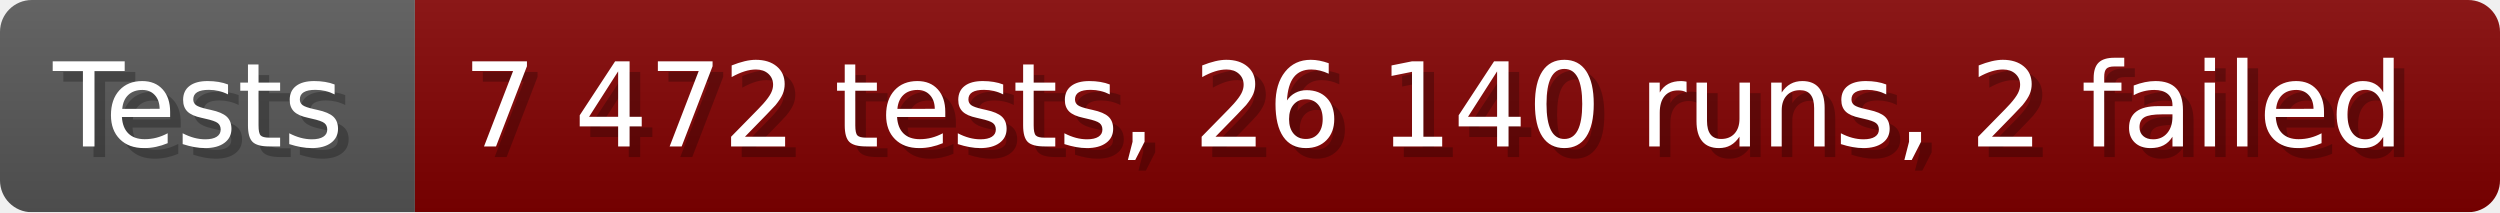
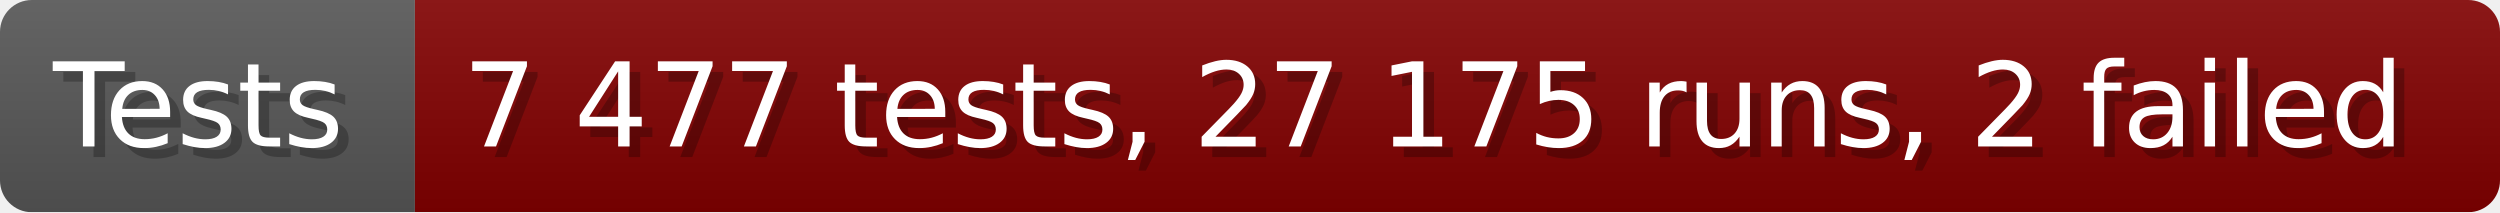
- <svg xmlns="http://www.w3.org/2000/svg" width="235.6" height="20" viewBox="0 0 2356 200" role="img" aria-label="Tests: 7 472 tests, 26 140 runs, 2 failed">
+ <svg xmlns="http://www.w3.org/2000/svg" width="235.6" height="20" viewBox="0 0 2356 200" role="img" aria-label="Tests: 7 477 tests, 27 175 runs, 2 failed">
  <linearGradient id="a" x2="0" y2="100%">
    <stop offset="0" stop-opacity=".1" stop-color="#EEE" />
    <stop offset="1" stop-opacity=".1" />
  </linearGradient>
  <mask id="m">
    <rect width="2356" height="200" rx="30" fill="#FFF" />
  </mask>
  <g mask="url(#m)">
    <rect width="391" height="200" fill="#555" />
    <rect width="1965" height="200" fill="#800000" x="391" />
    <rect width="2356" height="200" fill="url(#a)" />
  </g>
  <g aria-hidden="true" fill="#fff" text-anchor="start" font-family="Verdana,DejaVu Sans,sans-serif" font-size="110">
    <text x="60" y="148" textLength="291" fill="#000" opacity="0.25">Tests</text>
    <text x="50" y="138" textLength="291">Tests</text>
-     <text x="446" y="148" textLength="1865" fill="#000" opacity="0.25">7 472 tests, 26 140 runs, 2 failed</text>
-     <text x="436" y="138" textLength="1865">7 472 tests, 26 140 runs, 2 failed</text>
+     <text x="446" y="148" textLength="1865" fill="#000" opacity="0.25">7 477 tests, 27 175 runs, 2 failed</text>
+     <text x="436" y="138" textLength="1865">7 477 tests, 27 175 runs, 2 failed</text>
  </g>
</svg>
